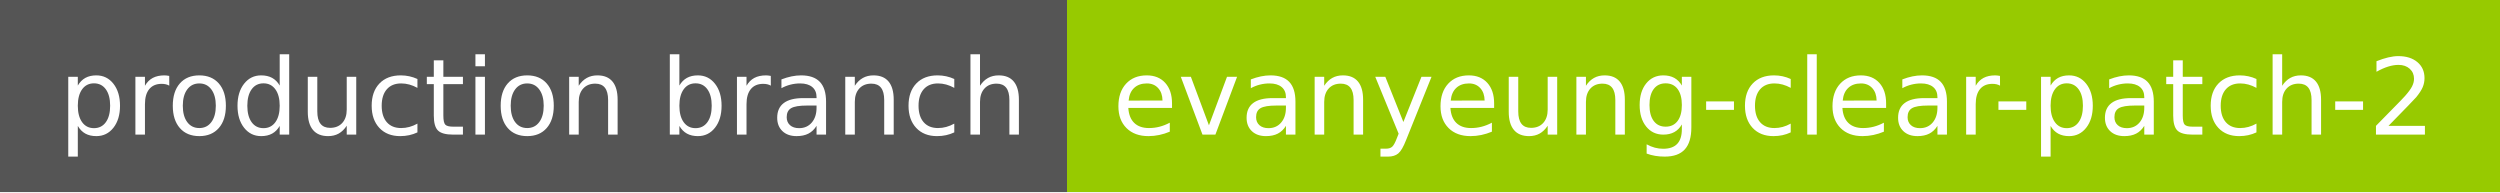
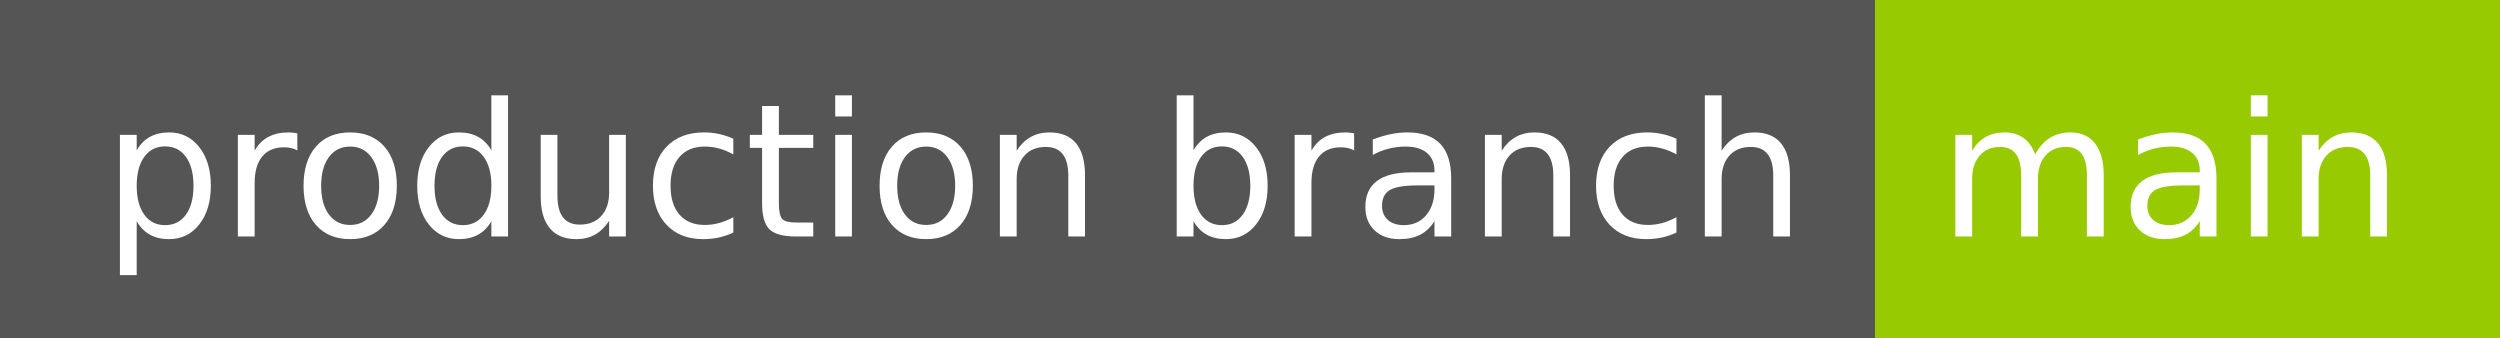
- <svg xmlns="http://www.w3.org/2000/svg" width="260" height="20" role="img" aria-label="production branch: evanyeung-clear-patch-2">
+ <svg xmlns="http://www.w3.org/2000/svg" width="148" height="20" role="img" aria-label="production branch: main">
  <g shape-rendering="crispEdges">
    <rect width="111" height="20" fill="#555" />
-     <rect x="111" width="149" height="20" fill="#97ca00" />
+     <rect x="111" width="37" height="20" fill="#97ca00" />
  </g>
  <g fill="#fff" text-anchor="middle" font-family="Verdana,Geneva,DejaVu Sans,sans-serif" text-rendering="geometricPrecision" font-size="110">
    <text x="565" y="140" transform="scale(.1)" fill="#fff" textLength="1010">production branch</text>
-     <text x="1845" y="140" transform="scale(.1)" fill="#fff" textLength="1390">evanyeung-clear-patch-2</text>
+     <text x="1285" y="140" transform="scale(.1)" fill="#fff" textLength="270">main</text>
  </g>
</svg>
